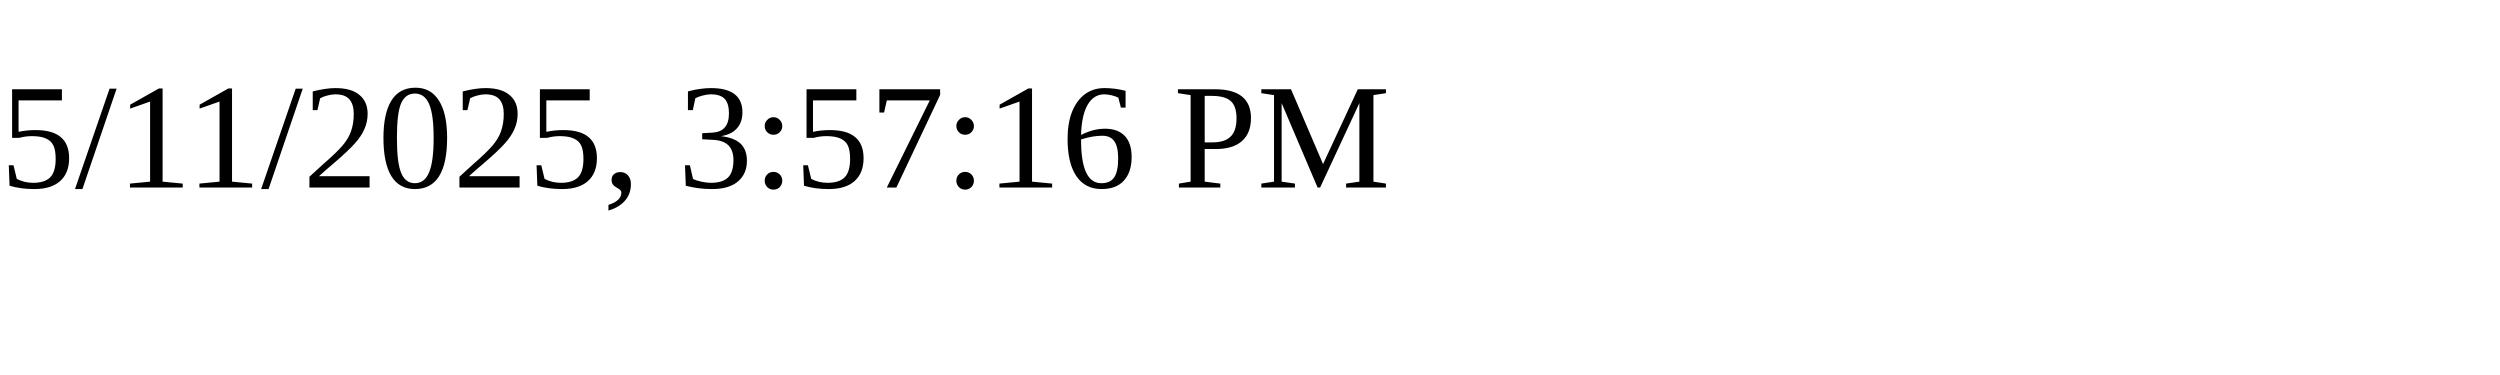
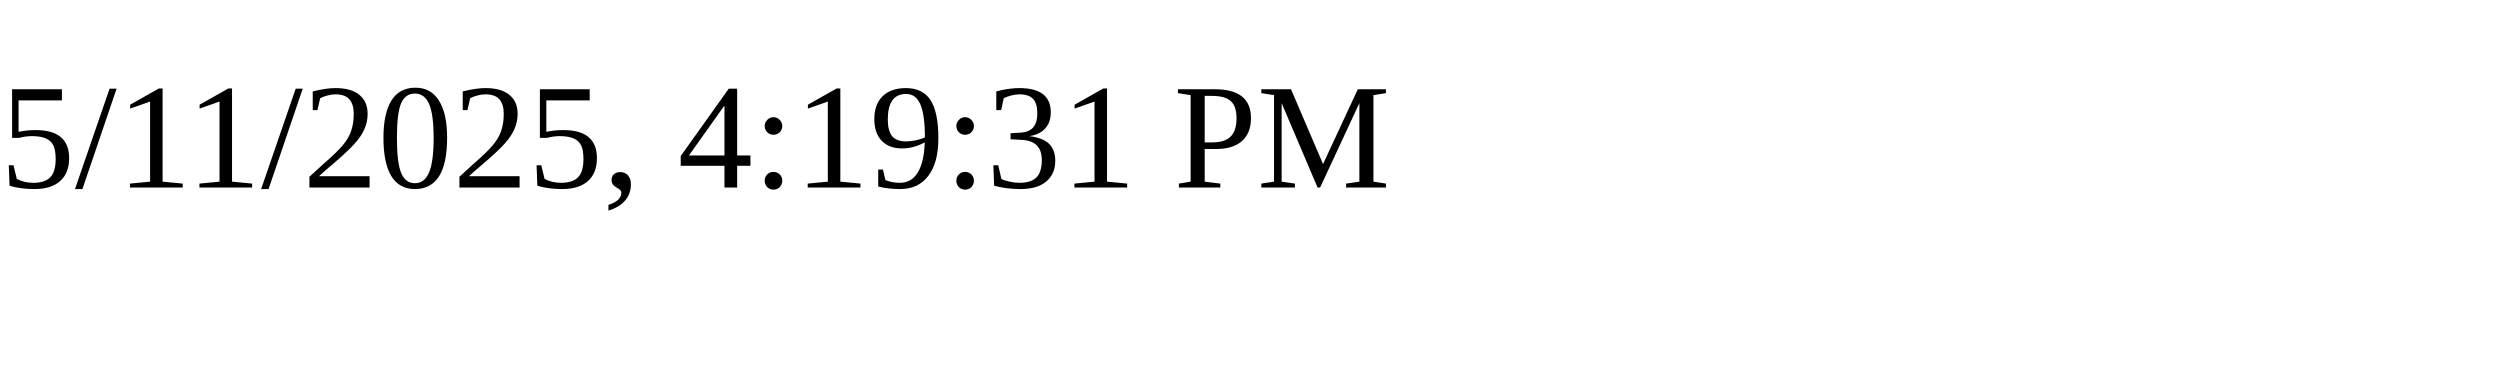
<svg xmlns="http://www.w3.org/2000/svg" height="30" width="200">
-   <text x="0" y="15">5/11/2025, 3:57:16 PM</text>
+   <text x="0" y="15">5/11/2025, 4:19:31 PM</text>
</svg>
